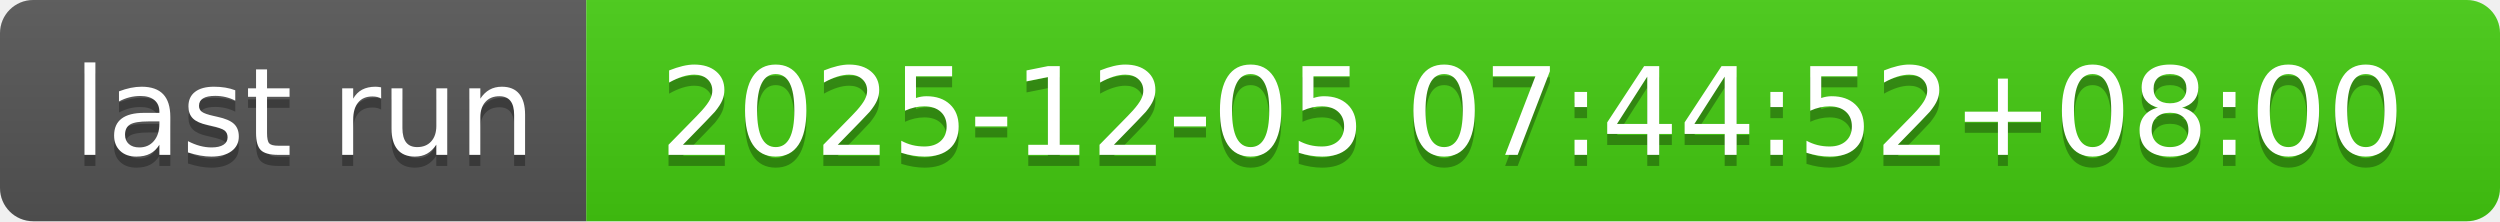
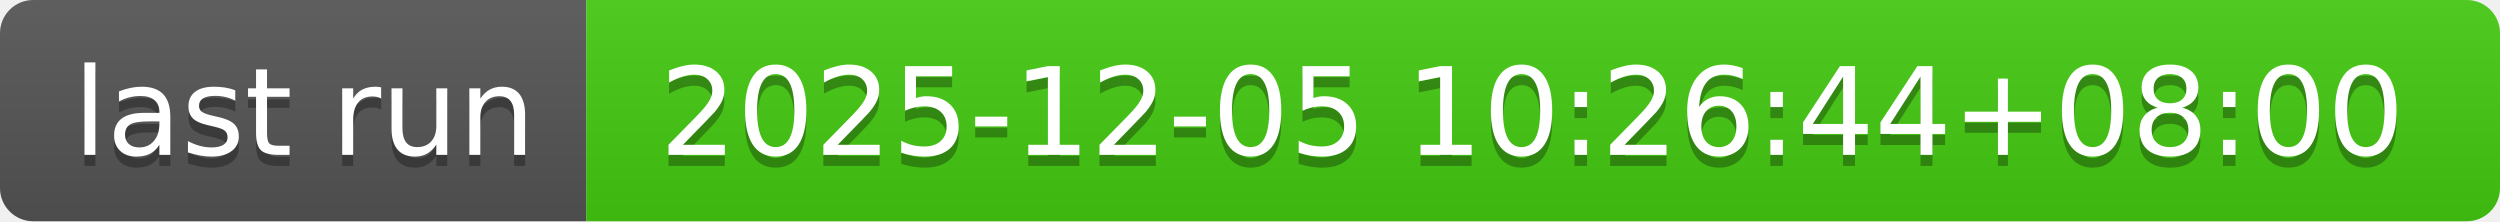
- <svg xmlns="http://www.w3.org/2000/svg" width="226" height="20" role="img" aria-label="last run: 2025-12-05 07:44:52+08:00">
+ <svg xmlns="http://www.w3.org/2000/svg" width="226" height="20" role="img" aria-label="last run: 2025-12-05 10:26:44+08:00">
  <linearGradient id="s" x2="0" y2="100%">
    <stop offset="0" stop-color="#bbb" stop-opacity=".1" />
    <stop offset="1" stop-opacity=".1" />
  </linearGradient>
  <clipPath id="r">
    <rect width="226" height="20" rx="3" fill="#fff" />
  </clipPath>
  <g clip-path="url(#r)">
    <rect width="53" height="20" fill="#555" />
    <rect x="53" width="173" height="20" fill="#4c1" />
    <rect width="226" height="20" fill="url(#s)" />
  </g>
  <g fill="#fff" text-anchor="middle" font-family="Verdana,Geneva,DejaVu Sans,sans-serif" text-rendering="geometricPrecision" font-size="110">
    <text aria-hidden="true" x="275" y="150" fill="#010101" fill-opacity=".3" transform="scale(.1)" textLength="430">last run</text>
    <text x="275" y="140" transform="scale(.1)" fill="#fff" textLength="430">last run</text>
-     <text aria-hidden="true" x="1385" y="150" fill="#010101" fill-opacity=".3" transform="scale(.1)" textLength="1630">2025-12-05 07:44:52+08:00</text>
-     <text x="1385" y="140" transform="scale(.1)" fill="#fff" textLength="1630">2025-12-05 07:44:52+08:00</text>
+     <text aria-hidden="true" x="1385" y="150" fill="#010101" fill-opacity=".3" transform="scale(.1)" textLength="1630">2025-12-05 10:26:44+08:00</text>
+     <text x="1385" y="140" transform="scale(.1)" fill="#fff" textLength="1630">2025-12-05 10:26:44+08:00</text>
  </g>
</svg>
